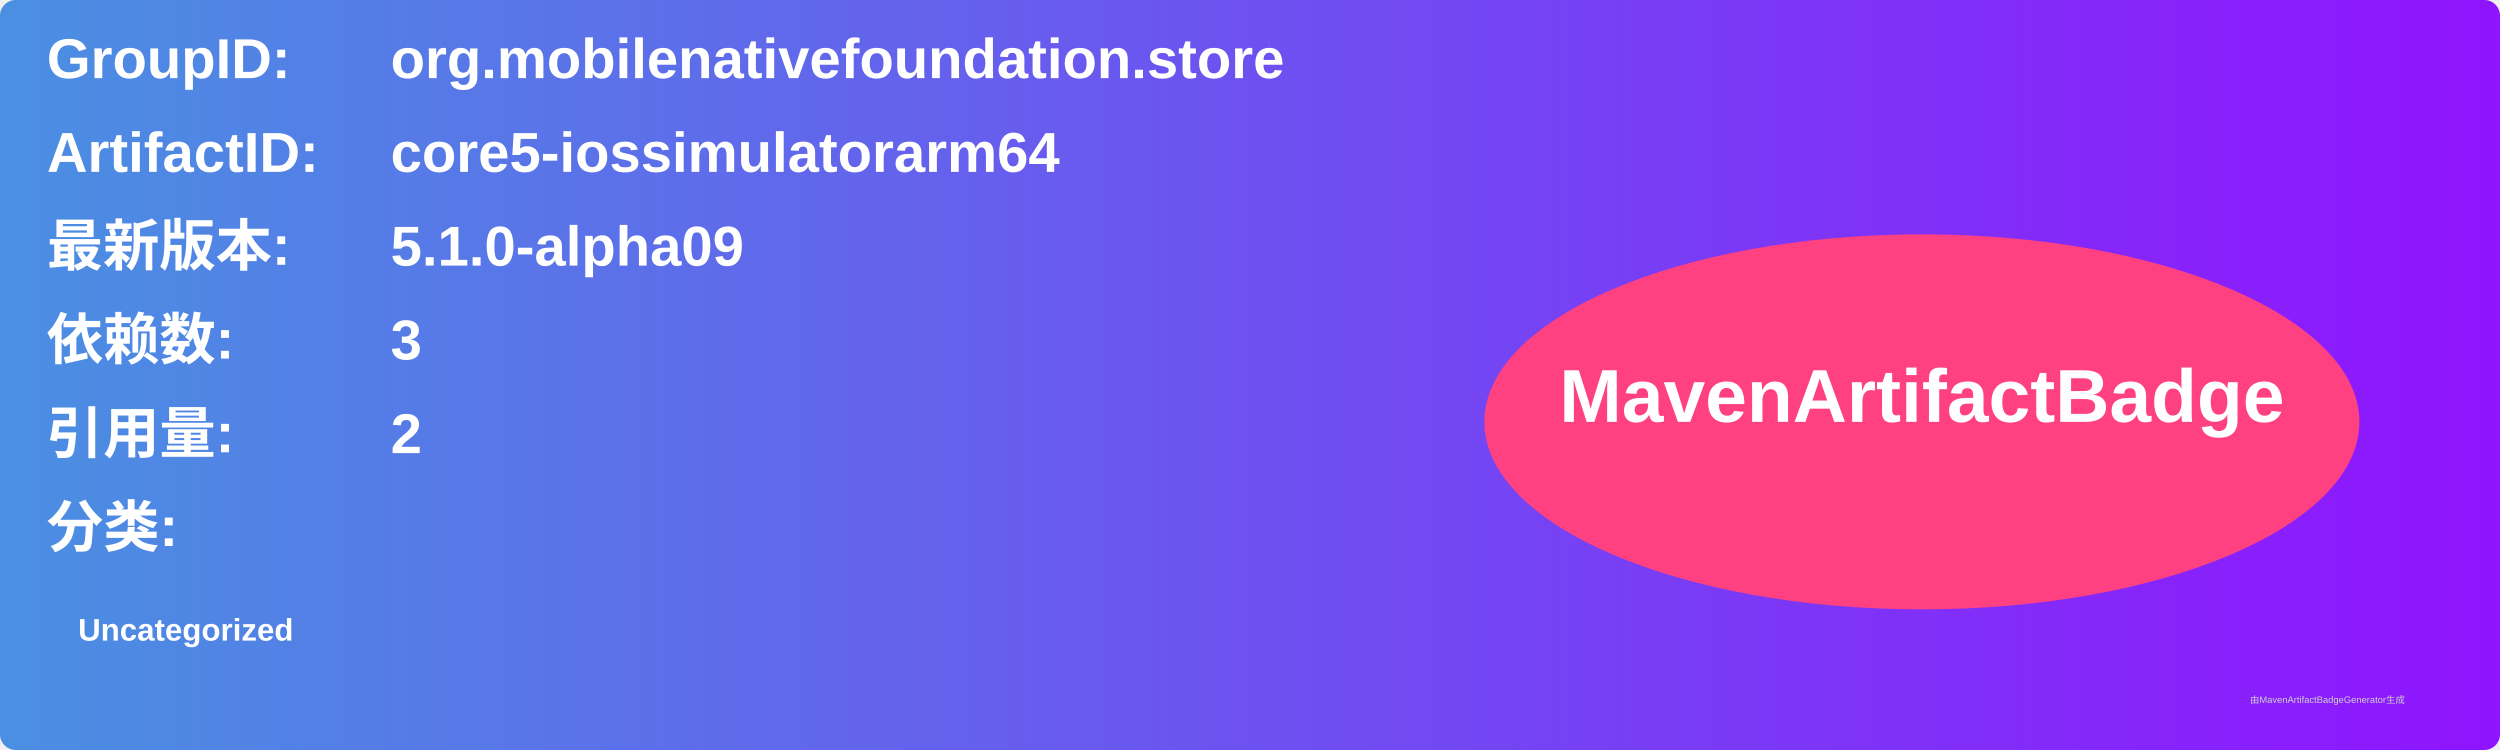
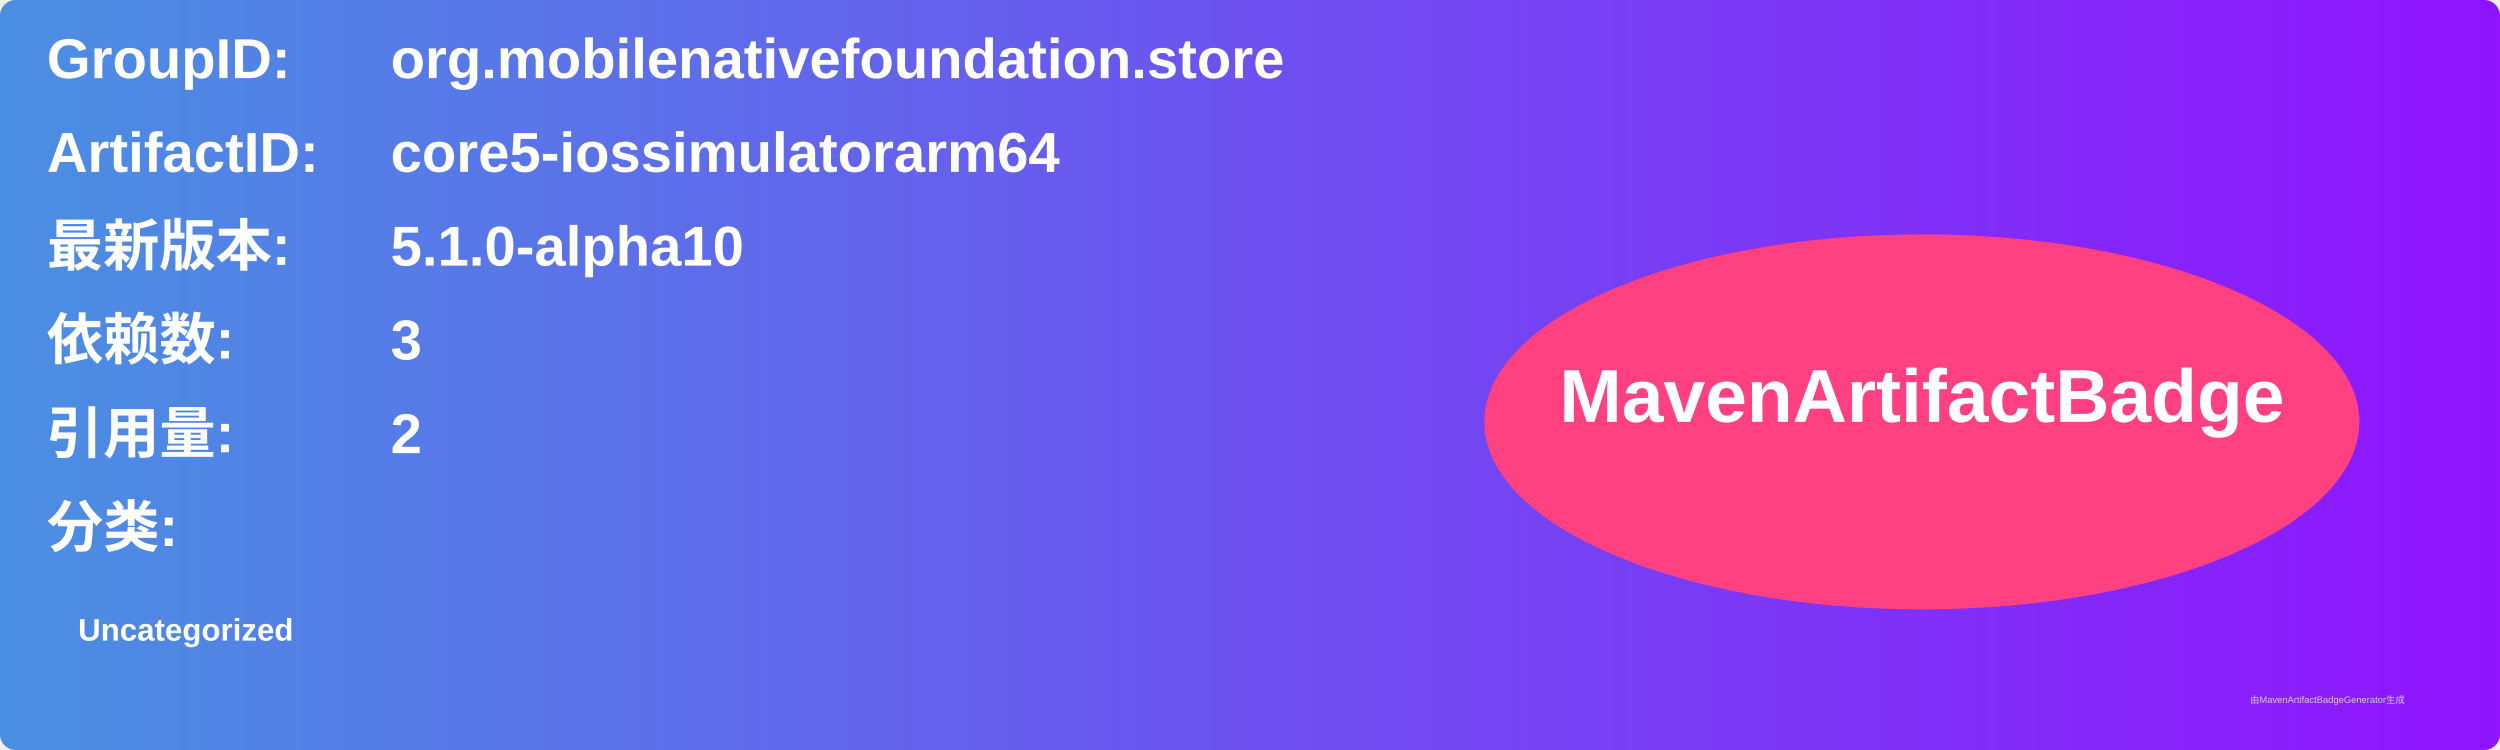
<svg xmlns="http://www.w3.org/2000/svg" width="800" height="240" viewBox="0 0 800 240">
  <linearGradient id="grad" x1="0%" y1="0%" x2="100%" y2="0%">
    <stop offset="0%" stop-color="#4a90e2" />
    <stop offset="100%" stop-color="#9013fe" />
  </linearGradient>
  <rect width="100%" height="100%" rx="5" ry="5" fill="url(#grad)" />
  <g transform="translate(15, 15)">
    <text x="0" y="10" font-family="Arial" font-size="18" fill="white" font-weight="bold" width="260">GroupID:</text>
    <text x="110" y="10" font-family="Arial" font-size="18" fill="white" font-weight="bold" width="460">org.mobilenativefoundation.store</text>
    <text x="0" y="40" font-family="Arial" font-size="18" fill="white" font-weight="bold" width="260">ArtifactID:</text>
    <text x="110" y="40" font-family="Arial" font-size="18" fill="white" font-weight="bold" width="460">core5-iossimulatorarm64</text>
    <text x="0" y="70" font-family="Arial" font-size="18" fill="white" font-weight="bold">最新版本:</text>
    <text x="110" y="70" font-family="Arial" font-size="18" fill="white" font-weight="bold">
-       <tspan font-weight="bold">5.1.0-alpha09</tspan>
+       <tspan font-weight="bold">5.1.0-alpha10</tspan>
    </text>
    <text x="0" y="100" font-family="Arial" font-size="18" fill="white" font-weight="bold">依赖数: </text>
    <text x="110" y="100" font-family="Arial" font-size="18" fill="white">
      <tspan font-weight="bold">3</tspan>
    </text>
    <text x="0" y="130" font-family="Arial" font-size="18" fill="white" font-weight="bold">引用量: </text>
    <text x="110" y="130" font-family="Arial" font-size="18" fill="white">
      <tspan font-weight="bold">2</tspan>
    </text>
    <text x="0" y="160" font-family="Arial" font-size="18" fill="white" font-weight="bold">分类:</text>
    <text x="10" y="190" font-family="Arial" font-size="10" fill="white">
      <tspan font-weight="bold">Uncategorized</tspan>
    </text>
    <ellipse cx="600" cy="120" rx="140" ry="60" fill="#ff4081" />
    <text x="600" y="120" text-anchor="middle" font-family="Arial" font-size="24" fill="white" font-weight="bold">MavenArtifactBadge</text>
  </g>
  <text x="720" y="225" font-family="Arial" font-size="3" fill="#d0d0d0">由MavenArtifactBadgeGenerator生成</text>
</svg>
